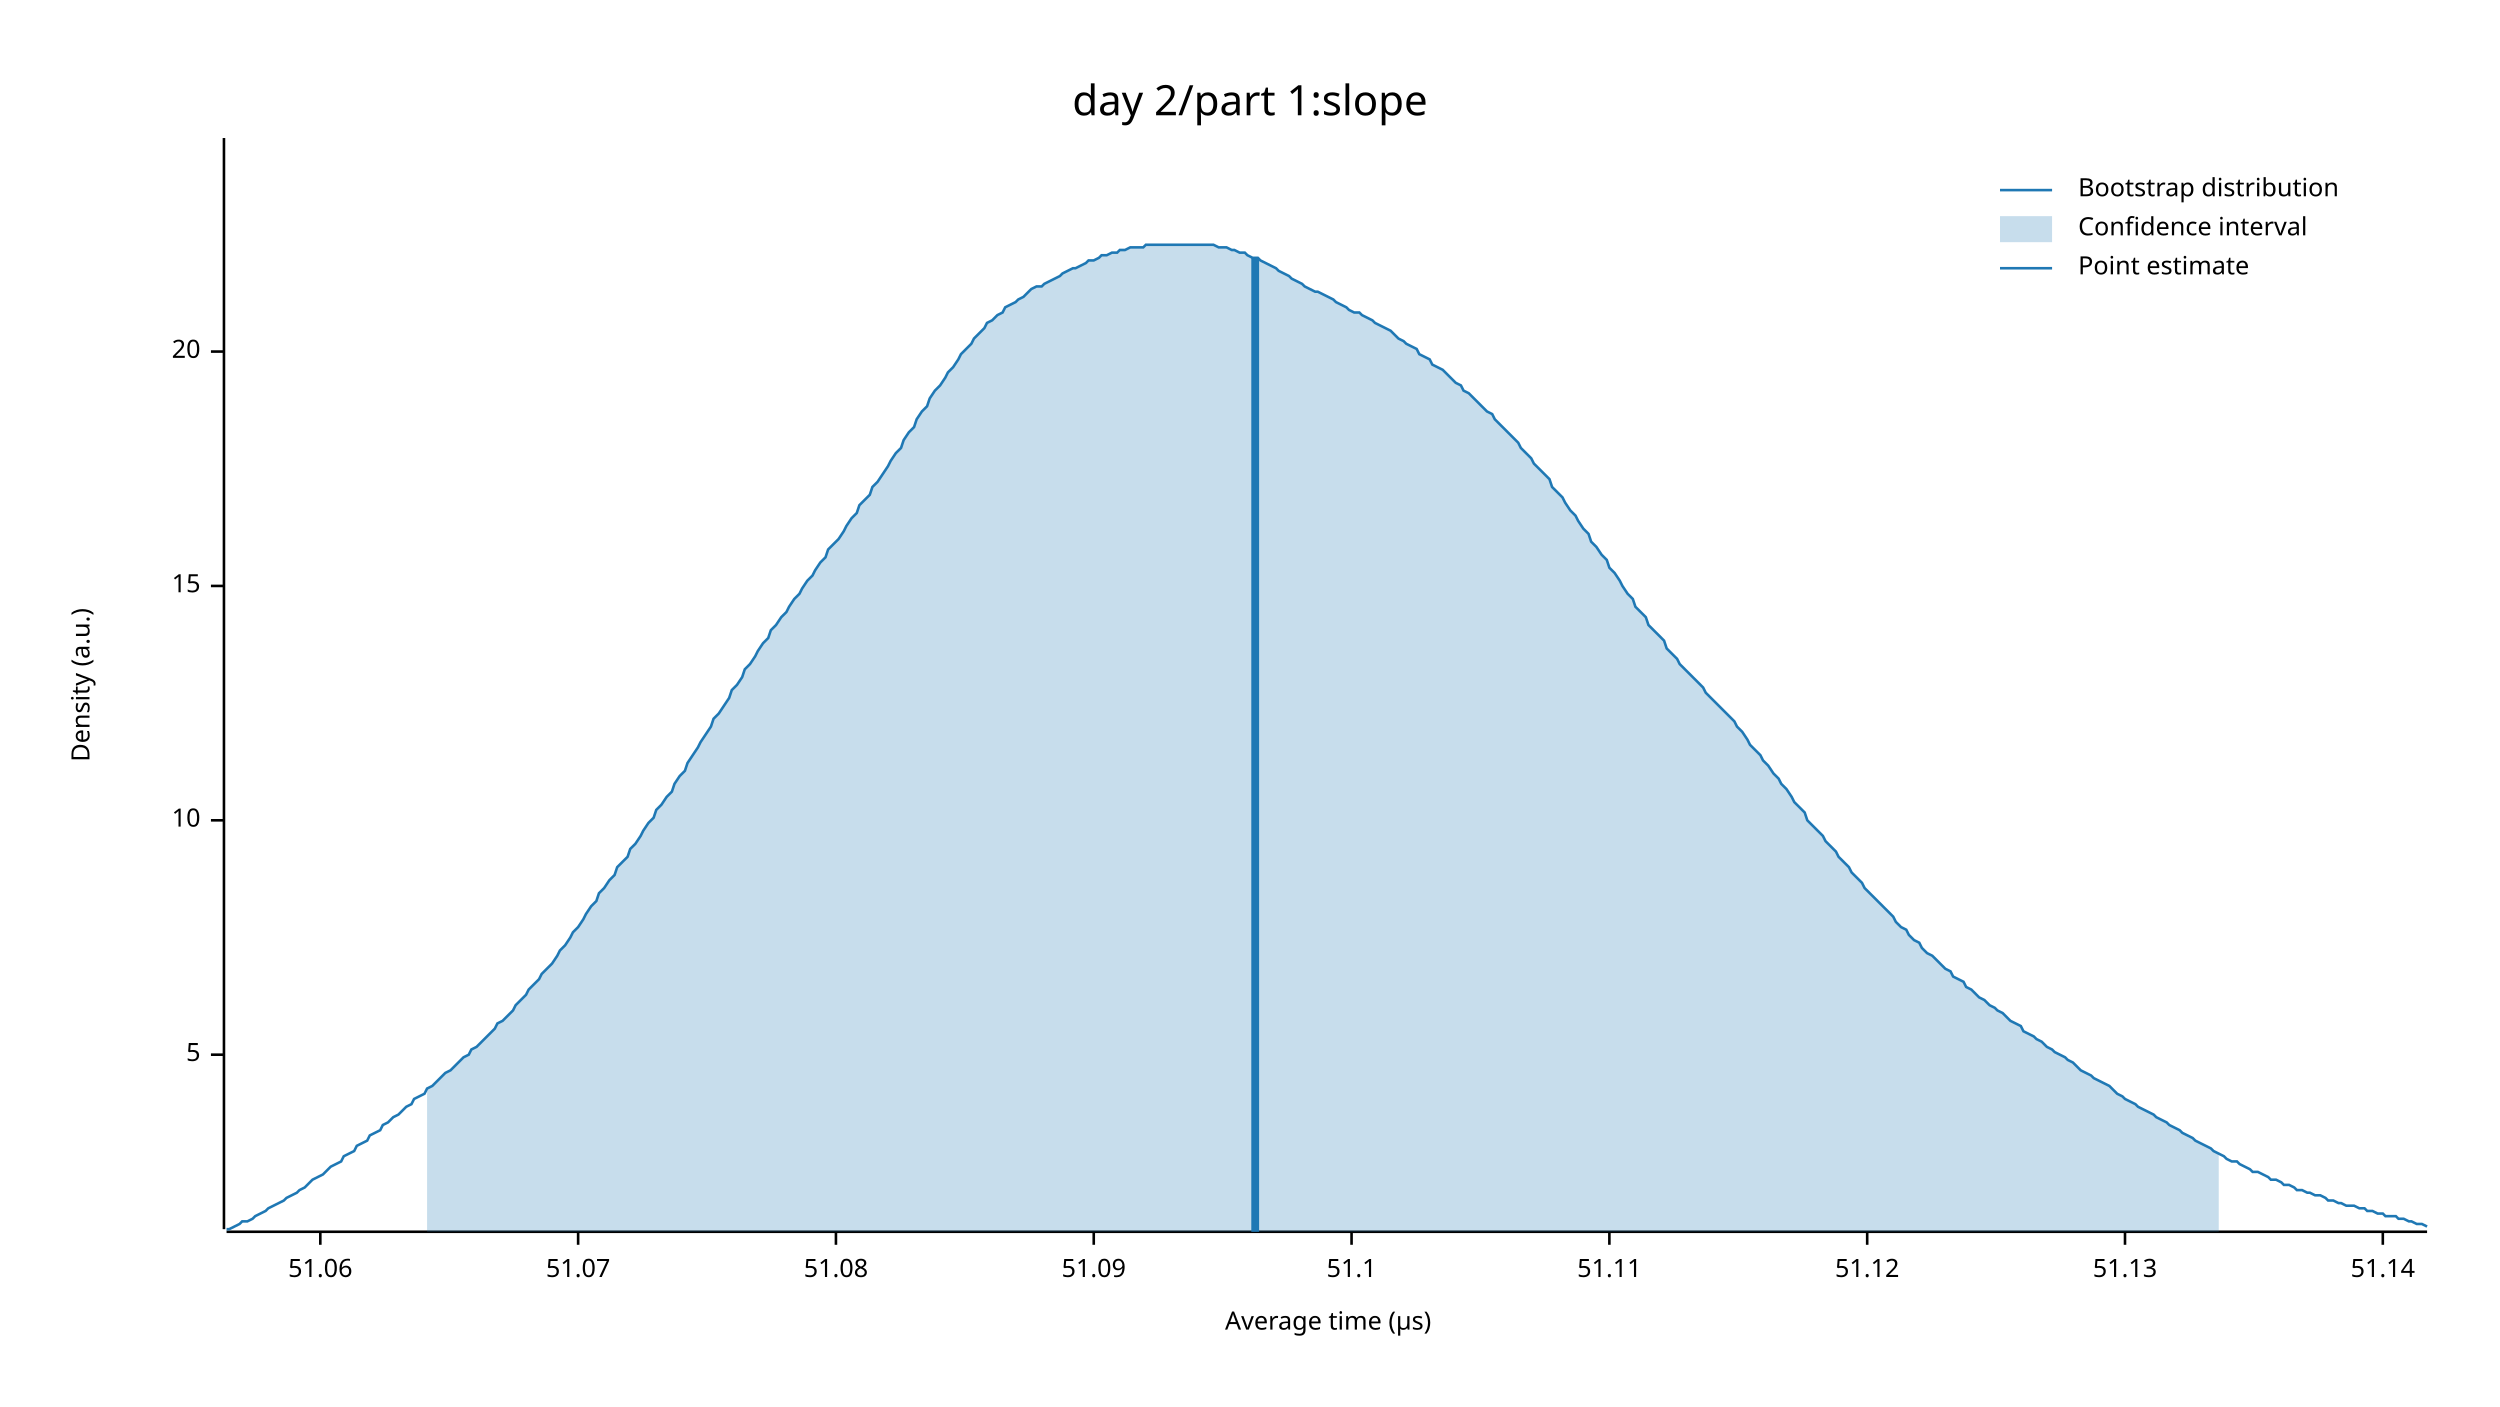
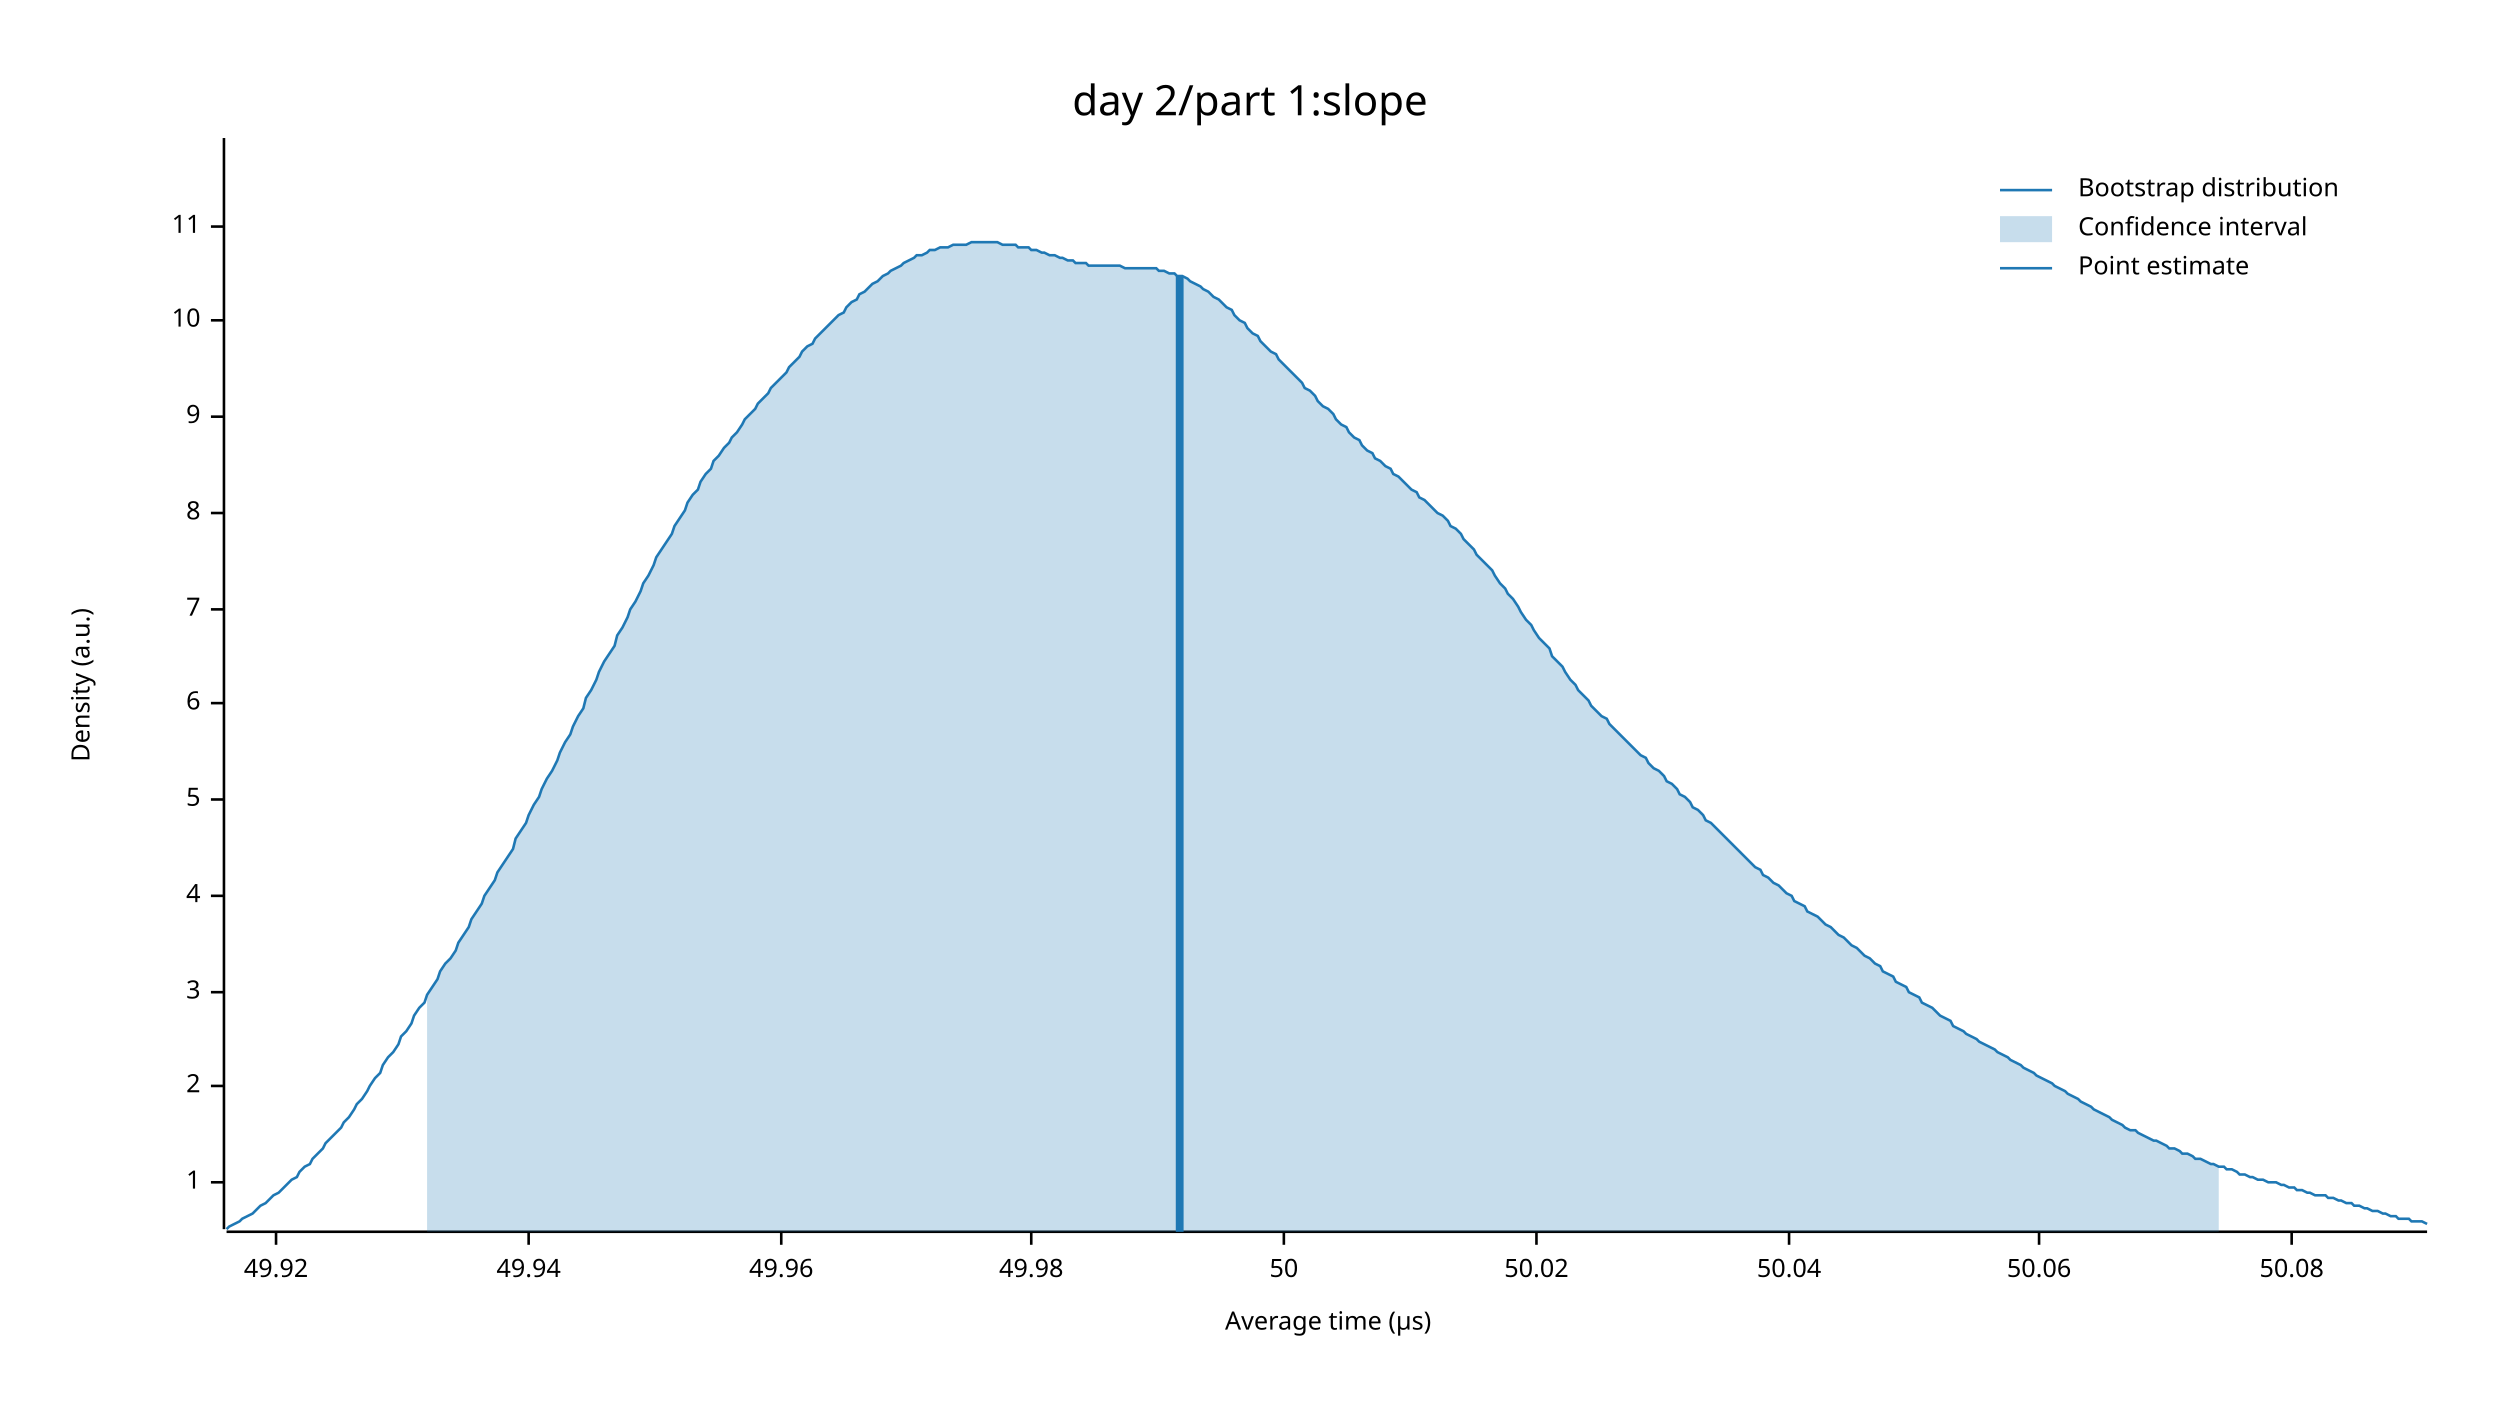
<svg xmlns="http://www.w3.org/2000/svg" width="960" height="540" viewBox="0 0 960 540">
  <text x="480" y="32" dy="0.76em" text-anchor="middle" font-family="sans-serif" font-size="16.129" opacity="1" fill="#000000">
day 2/part 1:slope
</text>
  <text x="27" y="263" dy="0.76em" text-anchor="middle" font-family="sans-serif" font-size="9.677" opacity="1" fill="#000000" transform="rotate(270, 27, 263)">
Density (a.u.)
</text>
  <text x="510" y="513" dy="-0.5ex" text-anchor="middle" font-family="sans-serif" font-size="9.677" opacity="1" fill="#000000">
Average time (µs)
</text>
  <polyline fill="none" opacity="1" stroke="#000000" stroke-width="1" points="86,53 86,472 " />
-   <text x="77" y="405" dy="0.5ex" text-anchor="end" font-family="sans-serif" font-size="9.677" opacity="1" fill="#000000">
+   <text x="77" y="454" dy="0.5ex" text-anchor="end" font-family="sans-serif" font-size="9.677" opacity="1" fill="#000000">
+ 1
+ </text>
+   <polyline fill="none" opacity="1" stroke="#000000" stroke-width="1" points="81,454 86,454 " />
+   <text x="77" y="417" dy="0.5ex" text-anchor="end" font-family="sans-serif" font-size="9.677" opacity="1" fill="#000000">
+ 2
+ </text>
+   <polyline fill="none" opacity="1" stroke="#000000" stroke-width="1" points="81,417 86,417 " />
+   <text x="77" y="381" dy="0.5ex" text-anchor="end" font-family="sans-serif" font-size="9.677" opacity="1" fill="#000000">
+ 3
+ </text>
+   <polyline fill="none" opacity="1" stroke="#000000" stroke-width="1" points="81,381 86,381 " />
+   <text x="77" y="344" dy="0.5ex" text-anchor="end" font-family="sans-serif" font-size="9.677" opacity="1" fill="#000000">
+ 4
+ </text>
+   <polyline fill="none" opacity="1" stroke="#000000" stroke-width="1" points="81,344 86,344 " />
+   <text x="77" y="307" dy="0.5ex" text-anchor="end" font-family="sans-serif" font-size="9.677" opacity="1" fill="#000000">
5
</text>
-   <polyline fill="none" opacity="1" stroke="#000000" stroke-width="1" points="81,405 86,405 " />
-   <text x="77" y="315" dy="0.5ex" text-anchor="end" font-family="sans-serif" font-size="9.677" opacity="1" fill="#000000">
+   <polyline fill="none" opacity="1" stroke="#000000" stroke-width="1" points="81,307 86,307 " />
+   <text x="77" y="270" dy="0.5ex" text-anchor="end" font-family="sans-serif" font-size="9.677" opacity="1" fill="#000000">
+ 6
+ </text>
+   <polyline fill="none" opacity="1" stroke="#000000" stroke-width="1" points="81,270 86,270 " />
+   <text x="77" y="234" dy="0.5ex" text-anchor="end" font-family="sans-serif" font-size="9.677" opacity="1" fill="#000000">
+ 7
+ </text>
+   <polyline fill="none" opacity="1" stroke="#000000" stroke-width="1" points="81,234 86,234 " />
+   <text x="77" y="197" dy="0.5ex" text-anchor="end" font-family="sans-serif" font-size="9.677" opacity="1" fill="#000000">
+ 8
+ </text>
+   <polyline fill="none" opacity="1" stroke="#000000" stroke-width="1" points="81,197 86,197 " />
+   <text x="77" y="160" dy="0.5ex" text-anchor="end" font-family="sans-serif" font-size="9.677" opacity="1" fill="#000000">
+ 9
+ </text>
+   <polyline fill="none" opacity="1" stroke="#000000" stroke-width="1" points="81,160 86,160 " />
+   <text x="77" y="123" dy="0.5ex" text-anchor="end" font-family="sans-serif" font-size="9.677" opacity="1" fill="#000000">
10
</text>
-   <polyline fill="none" opacity="1" stroke="#000000" stroke-width="1" points="81,315 86,315 " />
-   <text x="77" y="225" dy="0.5ex" text-anchor="end" font-family="sans-serif" font-size="9.677" opacity="1" fill="#000000">
- 15
+   <polyline fill="none" opacity="1" stroke="#000000" stroke-width="1" points="81,123 86,123 " />
+   <text x="77" y="87" dy="0.5ex" text-anchor="end" font-family="sans-serif" font-size="9.677" opacity="1" fill="#000000">
+ 11
</text>
-   <polyline fill="none" opacity="1" stroke="#000000" stroke-width="1" points="81,225 86,225 " />
-   <text x="77" y="135" dy="0.5ex" text-anchor="end" font-family="sans-serif" font-size="9.677" opacity="1" fill="#000000">
- 20
+   <polyline fill="none" opacity="1" stroke="#000000" stroke-width="1" points="81,87 86,87 " />
+   <polyline fill="none" opacity="1" stroke="#000000" stroke-width="1" points="87,473 932,473 " />
+   <text x="106" y="483" dy="0.76em" text-anchor="middle" font-family="sans-serif" font-size="9.677" opacity="1" fill="#000000">
+ 49.92
</text>
-   <polyline fill="none" opacity="1" stroke="#000000" stroke-width="1" points="81,135 86,135 " />
-   <polyline fill="none" opacity="1" stroke="#000000" stroke-width="1" points="87,473 932,473 " />
-   <text x="123" y="483" dy="0.76em" text-anchor="middle" font-family="sans-serif" font-size="9.677" opacity="1" fill="#000000">
- 51.06
+   <polyline fill="none" opacity="1" stroke="#000000" stroke-width="1" points="106,473 106,478 " />
+   <text x="203" y="483" dy="0.76em" text-anchor="middle" font-family="sans-serif" font-size="9.677" opacity="1" fill="#000000">
+ 49.94
</text>
-   <polyline fill="none" opacity="1" stroke="#000000" stroke-width="1" points="123,473 123,478 " />
-   <text x="222" y="483" dy="0.76em" text-anchor="middle" font-family="sans-serif" font-size="9.677" opacity="1" fill="#000000">
- 51.07
+   <polyline fill="none" opacity="1" stroke="#000000" stroke-width="1" points="203,473 203,478 " />
+   <text x="300" y="483" dy="0.76em" text-anchor="middle" font-family="sans-serif" font-size="9.677" opacity="1" fill="#000000">
+ 49.96
</text>
-   <polyline fill="none" opacity="1" stroke="#000000" stroke-width="1" points="222,473 222,478 " />
-   <text x="321" y="483" dy="0.76em" text-anchor="middle" font-family="sans-serif" font-size="9.677" opacity="1" fill="#000000">
- 51.08
+   <polyline fill="none" opacity="1" stroke="#000000" stroke-width="1" points="300,473 300,478 " />
+   <text x="396" y="483" dy="0.76em" text-anchor="middle" font-family="sans-serif" font-size="9.677" opacity="1" fill="#000000">
+ 49.98
</text>
-   <polyline fill="none" opacity="1" stroke="#000000" stroke-width="1" points="321,473 321,478 " />
-   <text x="420" y="483" dy="0.76em" text-anchor="middle" font-family="sans-serif" font-size="9.677" opacity="1" fill="#000000">
- 51.09
+   <polyline fill="none" opacity="1" stroke="#000000" stroke-width="1" points="396,473 396,478 " />
+   <text x="493" y="483" dy="0.76em" text-anchor="middle" font-family="sans-serif" font-size="9.677" opacity="1" fill="#000000">
+ 50
</text>
-   <polyline fill="none" opacity="1" stroke="#000000" stroke-width="1" points="420,473 420,478 " />
-   <text x="519" y="483" dy="0.76em" text-anchor="middle" font-family="sans-serif" font-size="9.677" opacity="1" fill="#000000">
- 51.1
+   <polyline fill="none" opacity="1" stroke="#000000" stroke-width="1" points="493,473 493,478 " />
+   <text x="590" y="483" dy="0.76em" text-anchor="middle" font-family="sans-serif" font-size="9.677" opacity="1" fill="#000000">
+ 50.02
</text>
-   <polyline fill="none" opacity="1" stroke="#000000" stroke-width="1" points="519,473 519,478 " />
-   <text x="618" y="483" dy="0.76em" text-anchor="middle" font-family="sans-serif" font-size="9.677" opacity="1" fill="#000000">
- 51.11
+   <polyline fill="none" opacity="1" stroke="#000000" stroke-width="1" points="590,473 590,478 " />
+   <text x="687" y="483" dy="0.76em" text-anchor="middle" font-family="sans-serif" font-size="9.677" opacity="1" fill="#000000">
+ 50.04
</text>
-   <polyline fill="none" opacity="1" stroke="#000000" stroke-width="1" points="618,473 618,478 " />
-   <text x="717" y="483" dy="0.76em" text-anchor="middle" font-family="sans-serif" font-size="9.677" opacity="1" fill="#000000">
- 51.12
+   <polyline fill="none" opacity="1" stroke="#000000" stroke-width="1" points="687,473 687,478 " />
+   <text x="783" y="483" dy="0.76em" text-anchor="middle" font-family="sans-serif" font-size="9.677" opacity="1" fill="#000000">
+ 50.06
</text>
-   <polyline fill="none" opacity="1" stroke="#000000" stroke-width="1" points="717,473 717,478 " />
-   <text x="816" y="483" dy="0.76em" text-anchor="middle" font-family="sans-serif" font-size="9.677" opacity="1" fill="#000000">
- 51.13
+   <polyline fill="none" opacity="1" stroke="#000000" stroke-width="1" points="783,473 783,478 " />
+   <text x="880" y="483" dy="0.76em" text-anchor="middle" font-family="sans-serif" font-size="9.677" opacity="1" fill="#000000">
+ 50.08
</text>
-   <polyline fill="none" opacity="1" stroke="#000000" stroke-width="1" points="816,473 816,478 " />
-   <text x="915" y="483" dy="0.76em" text-anchor="middle" font-family="sans-serif" font-size="9.677" opacity="1" fill="#000000">
- 51.14
- </text>
-   <polyline fill="none" opacity="1" stroke="#000000" stroke-width="1" points="915,473 915,478 " />
-   <polyline fill="none" opacity="1" stroke="#1F78B4" stroke-width="1" points="87,472 88,472 90,471 92,470 93,469 95,469 97,468 98,467 100,466 102,465 103,464 105,463 107,462 109,461 110,460 112,459 114,458 115,457 117,456 119,454 120,453 122,452 124,451 125,450 127,448 129,447 131,446 132,444 134,443 136,442 137,440 139,439 141,438 142,436 144,435 146,434 147,432 149,431 151,429 153,428 154,427 156,425 158,424 159,422 161,421 163,420 164,418 166,417 168,415 169,414 171,412 173,411 175,409 176,408 178,406 180,405 181,403 183,402 185,400 186,399 188,397 190,395 191,393 193,392 195,390 197,388 198,386 200,384 202,382 203,380 205,378 207,376 208,374 210,372 212,370 214,367 215,365 217,363 219,360 220,358 222,356 224,353 225,351 227,348 229,346 230,343 232,341 234,338 236,336 237,333 239,331 241,329 242,326 244,324 246,321 247,319 249,316 251,314 252,311 254,309 256,306 258,304 259,301 261,298 263,296 264,293 266,290 268,287 269,285 271,282 273,279 274,276 276,274 278,271 280,268 281,265 283,263 285,260 286,257 288,255 290,252 291,250 293,247 295,245 296,242 298,240 300,237 302,235 303,233 305,230 307,228 308,226 310,223 312,221 313,219 315,216 317,214 318,211 320,209 322,207 324,204 325,202 327,199 329,197 330,194 332,192 334,190 335,187 337,185 339,182 341,179 342,177 344,174 346,172 347,169 349,166 351,164 352,161 354,158 356,156 357,153 359,150 361,148 363,145 364,143 366,141 368,138 369,136 371,134 373,132 374,130 376,128 378,126 379,124 381,123 383,121 385,120 386,118 388,117 390,116 391,115 393,114 395,112 396,111 398,110 400,110 401,109 403,108 405,107 407,106 408,105 410,104 412,103 413,103 415,102 417,101 418,100 420,100 422,99 423,98 425,98 427,97 429,97 430,96 432,96 434,95 435,95 437,95 439,95 440,94 442,94 444,94 445,94 447,94 449,94 451,94 452,94 454,94 456,94 457,94 459,94 461,94 462,94 464,94 466,94 468,95 469,95 471,95 473,96 474,96 476,97 478,97 479,98 481,99 483,99 484,100 486,101 488,102 490,103 491,104 493,105 495,106 496,107 498,108 500,109 501,110 503,111 505,112 506,112 508,113 510,114 512,115 513,116 515,117 517,118 518,119 520,120 522,120 523,121 525,122 527,123 528,124 530,125 532,126 534,127 535,128 537,130 539,131 540,132 542,133 544,134 545,136 547,137 549,138 550,140 552,141 554,142 556,144 557,145 559,147 561,148 562,150 564,151 566,153 567,154 569,156 571,158 573,159 574,161 576,163 578,165 579,166 581,168 583,170 584,172 586,174 588,176 589,178 591,180 593,182 595,184 596,187 598,189 600,191 601,193 603,196 605,198 606,200 608,203 610,205 611,208 613,210 615,213 617,215 618,218 620,220 622,223 623,225 625,228 627,230 628,233 630,235 632,237 633,240 635,242 637,244 639,246 640,249 642,251 644,253 645,255 647,257 649,259 650,260 652,262 654,264 655,266 657,268 659,270 661,272 662,273 664,275 666,277 667,279 669,281 671,284 672,286 674,288 676,290 677,292 679,294 681,297 683,299 684,301 686,303 688,306 689,308 691,310 693,312 694,315 696,317 698,319 700,321 701,323 703,325 705,327 706,329 708,331 710,333 711,335 713,337 715,339 716,341 718,343 720,345 722,347 723,348 725,350 727,352 728,354 730,356 732,357 733,359 735,361 737,362 738,364 740,366 742,367 744,369 745,370 747,372 749,373 750,375 752,376 754,377 755,379 757,380 759,382 760,383 762,384 764,386 766,387 767,388 769,389 771,391 772,392 774,393 776,394 777,396 779,397 781,398 782,399 784,400 786,402 788,403 789,404 791,405 793,406 794,407 796,408 798,410 799,411 801,412 803,413 804,414 806,415 808,416 810,417 811,418 813,420 815,421 816,422 818,423 820,424 821,425 823,426 825,427 827,428 828,429 830,430 832,431 833,432 835,433 837,434 838,435 840,436 842,437 843,438 845,439 847,440 849,441 850,442 852,443 854,444 855,445 857,446 859,446 860,447 862,448 864,449 865,450 867,450 869,451 871,452 872,453 874,453 876,454 877,455 879,455 881,456 882,457 884,457 886,458 887,458 889,459 891,459 893,460 894,461 896,461 898,462 899,462 901,463 903,463 904,463 906,464 908,464 909,465 911,465 913,466 915,466 916,467 918,467 920,467 921,468 923,468 925,469 926,469 928,470 930,470 932,471 " />
-   <polygon opacity="0.25" fill="#1F78B4" points="164,418 166,417 168,415 169,414 171,412 173,411 175,409 176,408 178,406 180,405 181,403 183,402 185,400 186,399 188,397 190,395 191,393 193,392 195,390 197,388 198,386 200,384 202,382 203,380 205,378 207,376 208,374 210,372 212,370 214,367 215,365 217,363 219,360 220,358 222,356 224,353 225,351 227,348 229,346 230,343 232,341 234,338 236,336 237,333 239,331 241,329 242,326 244,324 246,321 247,319 249,316 251,314 252,311 254,309 256,306 258,304 259,301 261,298 263,296 264,293 266,290 268,287 269,285 271,282 273,279 274,276 276,274 278,271 280,268 281,265 283,263 285,260 286,257 288,255 290,252 291,250 293,247 295,245 296,242 298,240 300,237 302,235 303,233 305,230 307,228 308,226 310,223 312,221 313,219 315,216 317,214 318,211 320,209 322,207 324,204 325,202 327,199 329,197 330,194 332,192 334,190 335,187 337,185 339,182 341,179 342,177 344,174 346,172 347,169 349,166 351,164 352,161 354,158 356,156 357,153 359,150 361,148 363,145 364,143 366,141 368,138 369,136 371,134 373,132 374,130 376,128 378,126 379,124 381,123 383,121 385,120 386,118 388,117 390,116 391,115 393,114 395,112 396,111 398,110 400,110 401,109 403,108 405,107 407,106 408,105 410,104 412,103 413,103 415,102 417,101 418,100 420,100 422,99 423,98 425,98 427,97 429,97 430,96 432,96 434,95 435,95 437,95 439,95 440,94 442,94 444,94 445,94 447,94 449,94 451,94 452,94 454,94 456,94 457,94 459,94 461,94 462,94 464,94 466,94 468,95 469,95 471,95 473,96 474,96 476,97 478,97 479,98 481,99 483,99 484,100 486,101 488,102 490,103 491,104 493,105 495,106 496,107 498,108 500,109 501,110 503,111 505,112 506,112 508,113 510,114 512,115 513,116 515,117 517,118 518,119 520,120 522,120 523,121 525,122 527,123 528,124 530,125 532,126 534,127 535,128 537,130 539,131 540,132 542,133 544,134 545,136 547,137 549,138 550,140 552,141 554,142 556,144 557,145 559,147 561,148 562,150 564,151 566,153 567,154 569,156 571,158 573,159 574,161 576,163 578,165 579,166 581,168 583,170 584,172 586,174 588,176 589,178 591,180 593,182 595,184 596,187 598,189 600,191 601,193 603,196 605,198 606,200 608,203 610,205 611,208 613,210 615,213 617,215 618,218 620,220 622,223 623,225 625,228 627,230 628,233 630,235 632,237 633,240 635,242 637,244 639,246 640,249 642,251 644,253 645,255 647,257 649,259 650,260 652,262 654,264 655,266 657,268 659,270 661,272 662,273 664,275 666,277 667,279 669,281 671,284 672,286 674,288 676,290 677,292 679,294 681,297 683,299 684,301 686,303 688,306 689,308 691,310 693,312 694,315 696,317 698,319 700,321 701,323 703,325 705,327 706,329 708,331 710,333 711,335 713,337 715,339 716,341 718,343 720,345 722,347 723,348 725,350 727,352 728,354 730,356 732,357 733,359 735,361 737,362 738,364 740,366 742,367 744,369 745,370 747,372 749,373 750,375 752,376 754,377 755,379 757,380 759,382 760,383 762,384 764,386 766,387 767,388 769,389 771,391 772,392 774,393 776,394 777,396 779,397 781,398 782,399 784,400 786,402 788,403 789,404 791,405 793,406 794,407 796,408 798,410 799,411 801,412 803,413 804,414 806,415 808,416 810,417 811,418 813,420 815,421 816,422 818,423 820,424 821,425 823,426 825,427 827,428 828,429 830,430 832,431 833,432 835,433 837,434 838,435 840,436 842,437 843,438 845,439 847,440 849,441 850,442 852,443 852,473 164,473 " />
-   <polyline fill="none" opacity="1" stroke="#1F78B4" stroke-width="3" points="482,473 482,99 " />
+   <polyline fill="none" opacity="1" stroke="#000000" stroke-width="1" points="880,473 880,478 " />
+   <polyline fill="none" opacity="1" stroke="#1F78B4" stroke-width="1" points="87,472 88,471 90,470 92,469 93,468 95,467 97,466 98,465 100,463 102,462 103,461 105,459 107,458 109,456 110,455 112,453 114,452 115,450 117,448 119,447 120,445 122,443 124,441 125,439 127,437 129,435 131,433 132,431 134,429 136,426 137,424 139,422 141,419 142,417 144,414 146,412 147,409 149,406 151,404 153,401 154,398 156,396 158,393 159,390 161,387 163,385 164,382 166,379 168,376 169,373 171,370 173,368 175,365 176,362 178,359 180,356 181,353 183,350 185,347 186,344 188,341 190,338 191,335 193,332 195,329 197,326 198,322 200,319 202,316 203,313 205,309 207,306 208,303 210,299 212,296 214,292 215,289 217,285 219,282 220,279 222,275 224,272 225,268 227,265 229,261 230,258 232,254 234,251 236,248 237,244 239,241 241,237 242,234 244,231 246,227 247,224 249,221 251,217 252,214 254,211 256,208 258,205 259,202 261,199 263,196 264,193 266,190 268,188 269,185 271,182 273,180 274,177 276,175 278,172 280,170 281,168 283,166 285,163 286,161 288,159 290,157 291,155 293,153 295,151 296,149 298,147 300,145 302,143 303,141 305,139 307,137 308,135 310,133 312,132 313,130 315,128 317,126 318,125 320,123 322,121 324,120 325,118 327,116 329,115 330,113 332,112 334,110 335,109 337,108 339,106 341,105 342,104 344,103 346,102 347,101 349,100 351,99 352,98 354,98 356,97 357,96 359,96 361,95 363,95 364,95 366,94 368,94 369,94 371,94 373,93 374,93 376,93 378,93 379,93 381,93 383,93 385,94 386,94 388,94 390,94 391,95 393,95 395,95 396,96 398,96 400,97 401,97 403,98 405,98 407,99 408,99 410,100 412,100 413,101 415,101 417,101 418,102 420,102 422,102 423,102 425,102 427,102 429,102 430,102 432,103 434,103 435,103 437,103 439,103 440,103 442,103 444,103 445,104 447,104 449,105 451,105 452,106 454,106 456,107 457,108 459,109 461,110 462,111 464,112 466,114 468,115 469,116 471,118 473,119 474,121 476,123 478,124 479,126 481,128 483,129 484,131 486,133 488,135 490,136 491,138 493,140 495,142 496,143 498,145 500,147 501,149 503,150 505,152 506,154 508,156 510,157 512,159 513,161 515,163 517,164 518,166 520,168 522,169 523,171 525,173 527,174 528,176 530,177 532,179 534,180 535,182 537,183 539,185 540,186 542,188 544,189 545,191 547,192 549,194 550,195 552,197 554,198 556,200 557,202 559,203 561,205 562,207 564,209 566,211 567,213 569,215 571,217 573,219 574,221 576,224 578,226 579,228 581,230 583,233 584,235 586,238 588,240 589,242 591,245 593,247 595,249 596,252 598,254 600,256 601,258 603,261 605,263 606,265 608,267 610,269 611,271 613,273 615,275 617,276 618,278 620,280 622,282 623,283 625,285 627,287 628,288 630,290 632,291 633,293 635,295 637,296 639,298 640,300 642,301 644,303 645,305 647,306 649,308 650,310 652,311 654,313 655,315 657,316 659,318 661,320 662,321 664,323 666,325 667,326 669,328 671,330 672,331 674,333 676,334 677,336 679,337 681,339 683,340 684,341 686,343 688,344 689,346 691,347 693,348 694,350 696,351 698,352 700,354 701,355 703,356 705,358 706,359 708,360 710,362 711,363 713,364 715,366 716,367 718,368 720,370 722,371 723,373 725,374 727,375 728,377 730,378 732,379 733,381 735,382 737,383 738,385 740,386 742,387 744,389 745,390 747,391 749,392 750,394 752,395 754,396 755,397 757,398 759,399 760,400 762,401 764,402 766,403 767,404 769,405 771,406 772,407 774,408 776,409 777,410 779,411 781,412 782,413 784,414 786,415 788,416 789,417 791,418 793,419 794,420 796,421 798,422 799,423 801,424 803,425 804,426 806,427 808,428 810,429 811,430 813,431 815,432 816,433 818,434 820,434 821,435 823,436 825,437 827,438 828,438 830,439 832,440 833,441 835,441 837,442 838,443 840,443 842,444 843,445 845,445 847,446 849,447 850,447 852,448 854,448 855,449 857,449 859,450 860,451 862,451 864,452 865,452 867,453 869,453 871,454 872,454 874,454 876,455 877,455 879,456 881,456 882,457 884,457 886,458 887,458 889,459 891,459 893,459 894,460 896,460 898,461 899,461 901,462 903,462 904,463 906,463 908,464 909,464 911,465 913,465 915,466 916,466 918,467 920,467 921,468 923,468 925,468 926,469 928,469 930,469 932,470 " />
+   <polygon opacity="0.25" fill="#1F78B4" points="164,382 166,379 168,376 169,373 171,370 173,368 175,365 176,362 178,359 180,356 181,353 183,350 185,347 186,344 188,341 190,338 191,335 193,332 195,329 197,326 198,322 200,319 202,316 203,313 205,309 207,306 208,303 210,299 212,296 214,292 215,289 217,285 219,282 220,279 222,275 224,272 225,268 227,265 229,261 230,258 232,254 234,251 236,248 237,244 239,241 241,237 242,234 244,231 246,227 247,224 249,221 251,217 252,214 254,211 256,208 258,205 259,202 261,199 263,196 264,193 266,190 268,188 269,185 271,182 273,180 274,177 276,175 278,172 280,170 281,168 283,166 285,163 286,161 288,159 290,157 291,155 293,153 295,151 296,149 298,147 300,145 302,143 303,141 305,139 307,137 308,135 310,133 312,132 313,130 315,128 317,126 318,125 320,123 322,121 324,120 325,118 327,116 329,115 330,113 332,112 334,110 335,109 337,108 339,106 341,105 342,104 344,103 346,102 347,101 349,100 351,99 352,98 354,98 356,97 357,96 359,96 361,95 363,95 364,95 366,94 368,94 369,94 371,94 373,93 374,93 376,93 378,93 379,93 381,93 383,93 385,94 386,94 388,94 390,94 391,95 393,95 395,95 396,96 398,96 400,97 401,97 403,98 405,98 407,99 408,99 410,100 412,100 413,101 415,101 417,101 418,102 420,102 422,102 423,102 425,102 427,102 429,102 430,102 432,103 434,103 435,103 437,103 439,103 440,103 442,103 444,103 445,104 447,104 449,105 451,105 452,106 454,106 456,107 457,108 459,109 461,110 462,111 464,112 466,114 468,115 469,116 471,118 473,119 474,121 476,123 478,124 479,126 481,128 483,129 484,131 486,133 488,135 490,136 491,138 493,140 495,142 496,143 498,145 500,147 501,149 503,150 505,152 506,154 508,156 510,157 512,159 513,161 515,163 517,164 518,166 520,168 522,169 523,171 525,173 527,174 528,176 530,177 532,179 534,180 535,182 537,183 539,185 540,186 542,188 544,189 545,191 547,192 549,194 550,195 552,197 554,198 556,200 557,202 559,203 561,205 562,207 564,209 566,211 567,213 569,215 571,217 573,219 574,221 576,224 578,226 579,228 581,230 583,233 584,235 586,238 588,240 589,242 591,245 593,247 595,249 596,252 598,254 600,256 601,258 603,261 605,263 606,265 608,267 610,269 611,271 613,273 615,275 617,276 618,278 620,280 622,282 623,283 625,285 627,287 628,288 630,290 632,291 633,293 635,295 637,296 639,298 640,300 642,301 644,303 645,305 647,306 649,308 650,310 652,311 654,313 655,315 657,316 659,318 661,320 662,321 664,323 666,325 667,326 669,328 671,330 672,331 674,333 676,334 677,336 679,337 681,339 683,340 684,341 686,343 688,344 689,346 691,347 693,348 694,350 696,351 698,352 700,354 701,355 703,356 705,358 706,359 708,360 710,362 711,363 713,364 715,366 716,367 718,368 720,370 722,371 723,373 725,374 727,375 728,377 730,378 732,379 733,381 735,382 737,383 738,385 740,386 742,387 744,389 745,390 747,391 749,392 750,394 752,395 754,396 755,397 757,398 759,399 760,400 762,401 764,402 766,403 767,404 769,405 771,406 772,407 774,408 776,409 777,410 779,411 781,412 782,413 784,414 786,415 788,416 789,417 791,418 793,419 794,420 796,421 798,422 799,423 801,424 803,425 804,426 806,427 808,428 810,429 811,430 813,431 815,432 816,433 818,434 820,434 821,435 823,436 825,437 827,438 828,438 830,439 832,440 833,441 835,441 837,442 838,443 840,443 842,444 843,445 845,445 847,446 849,447 850,447 852,448 852,473 164,473 " />
+   <polyline fill="none" opacity="1" stroke="#1F78B4" stroke-width="3" points="453,473 453,106 " />
  <text x="798" y="68" dy="0.76em" text-anchor="start" font-family="sans-serif" font-size="9.677" opacity="1" fill="#000000">
Bootstrap distribution
</text>
  <text x="798" y="83" dy="0.76em" text-anchor="start" font-family="sans-serif" font-size="9.677" opacity="1" fill="#000000">
Confidence interval
</text>
  <text x="798" y="98" dy="0.76em" text-anchor="start" font-family="sans-serif" font-size="9.677" opacity="1" fill="#000000">
Point estimate
</text>
  <polyline fill="none" opacity="1" stroke="#1F78B4" stroke-width="1" points="768,73 788,73 " />
  <rect x="768" y="83" width="20" height="10" opacity="0.25" fill="#1F78B4" stroke="none" />
  <polyline fill="none" opacity="1" stroke="#1F78B4" stroke-width="1" points="768,103 788,103 " />
</svg>
